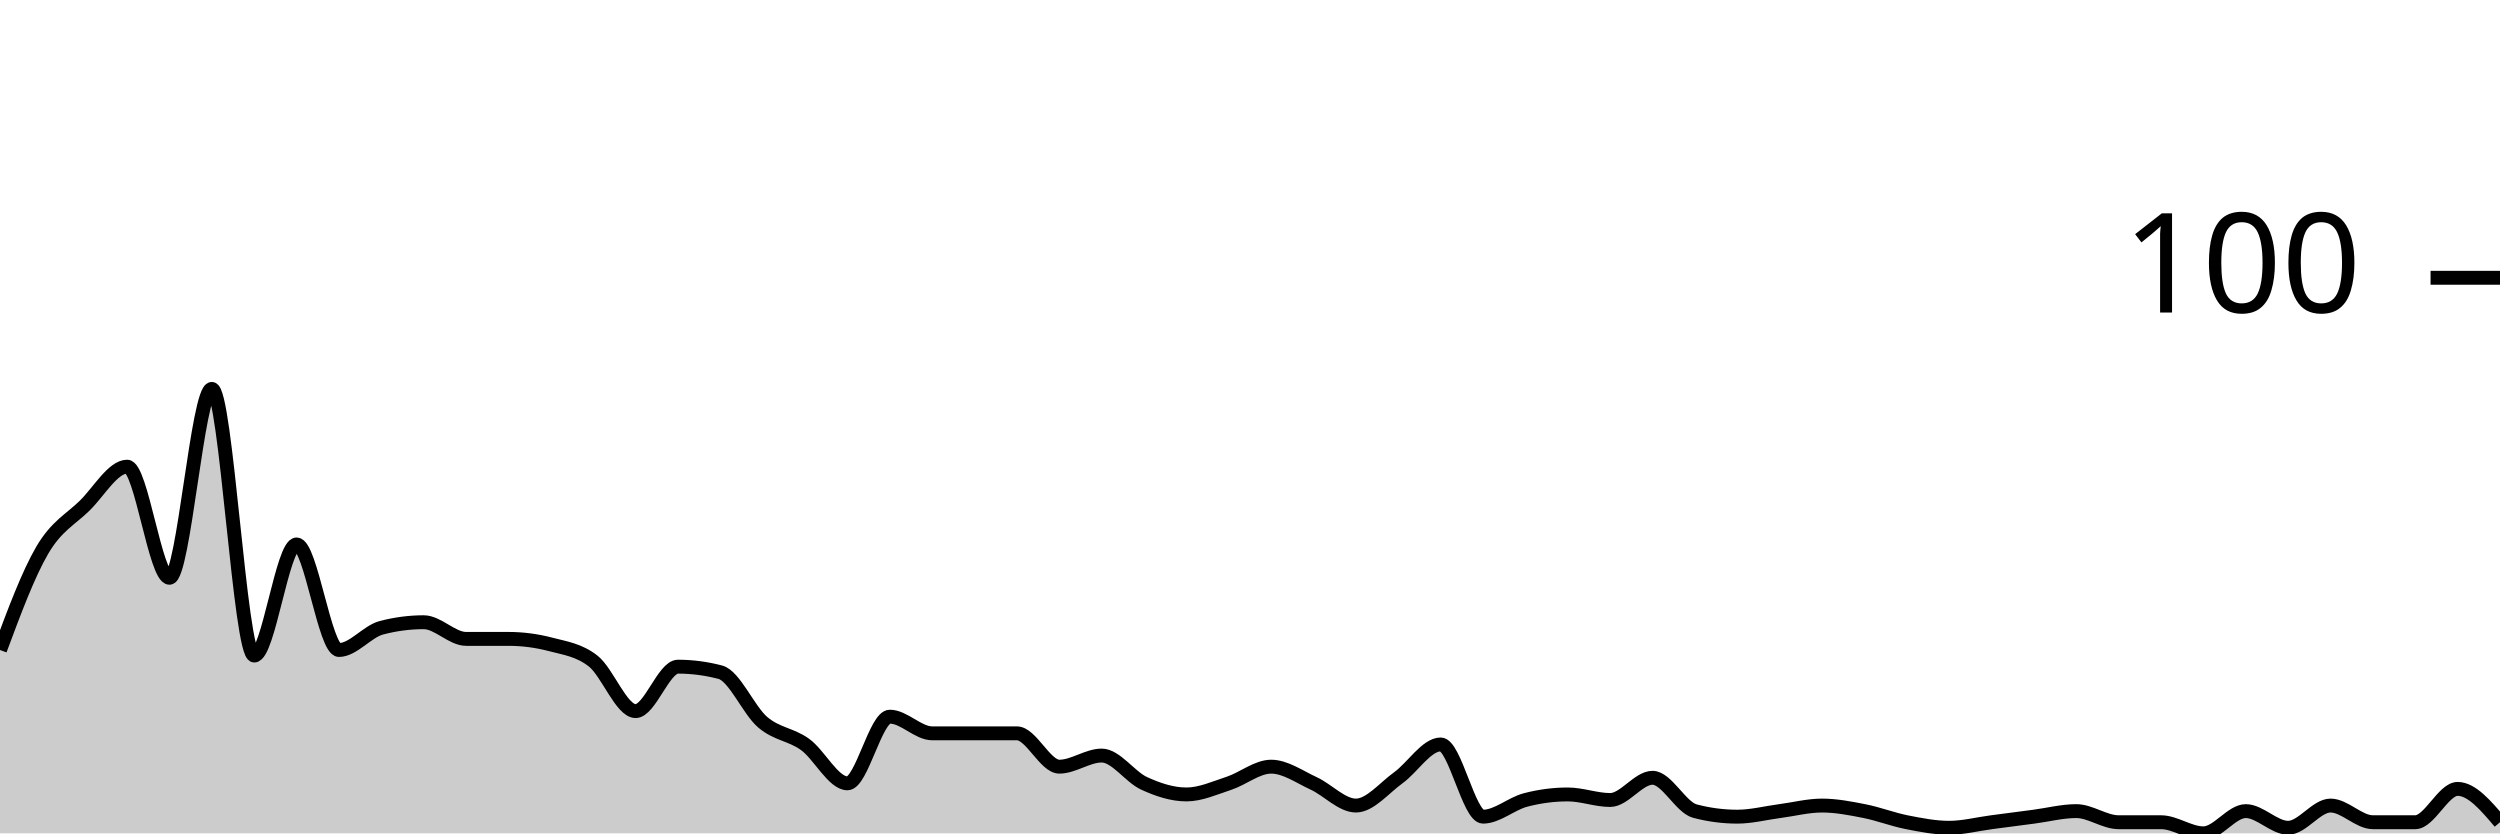
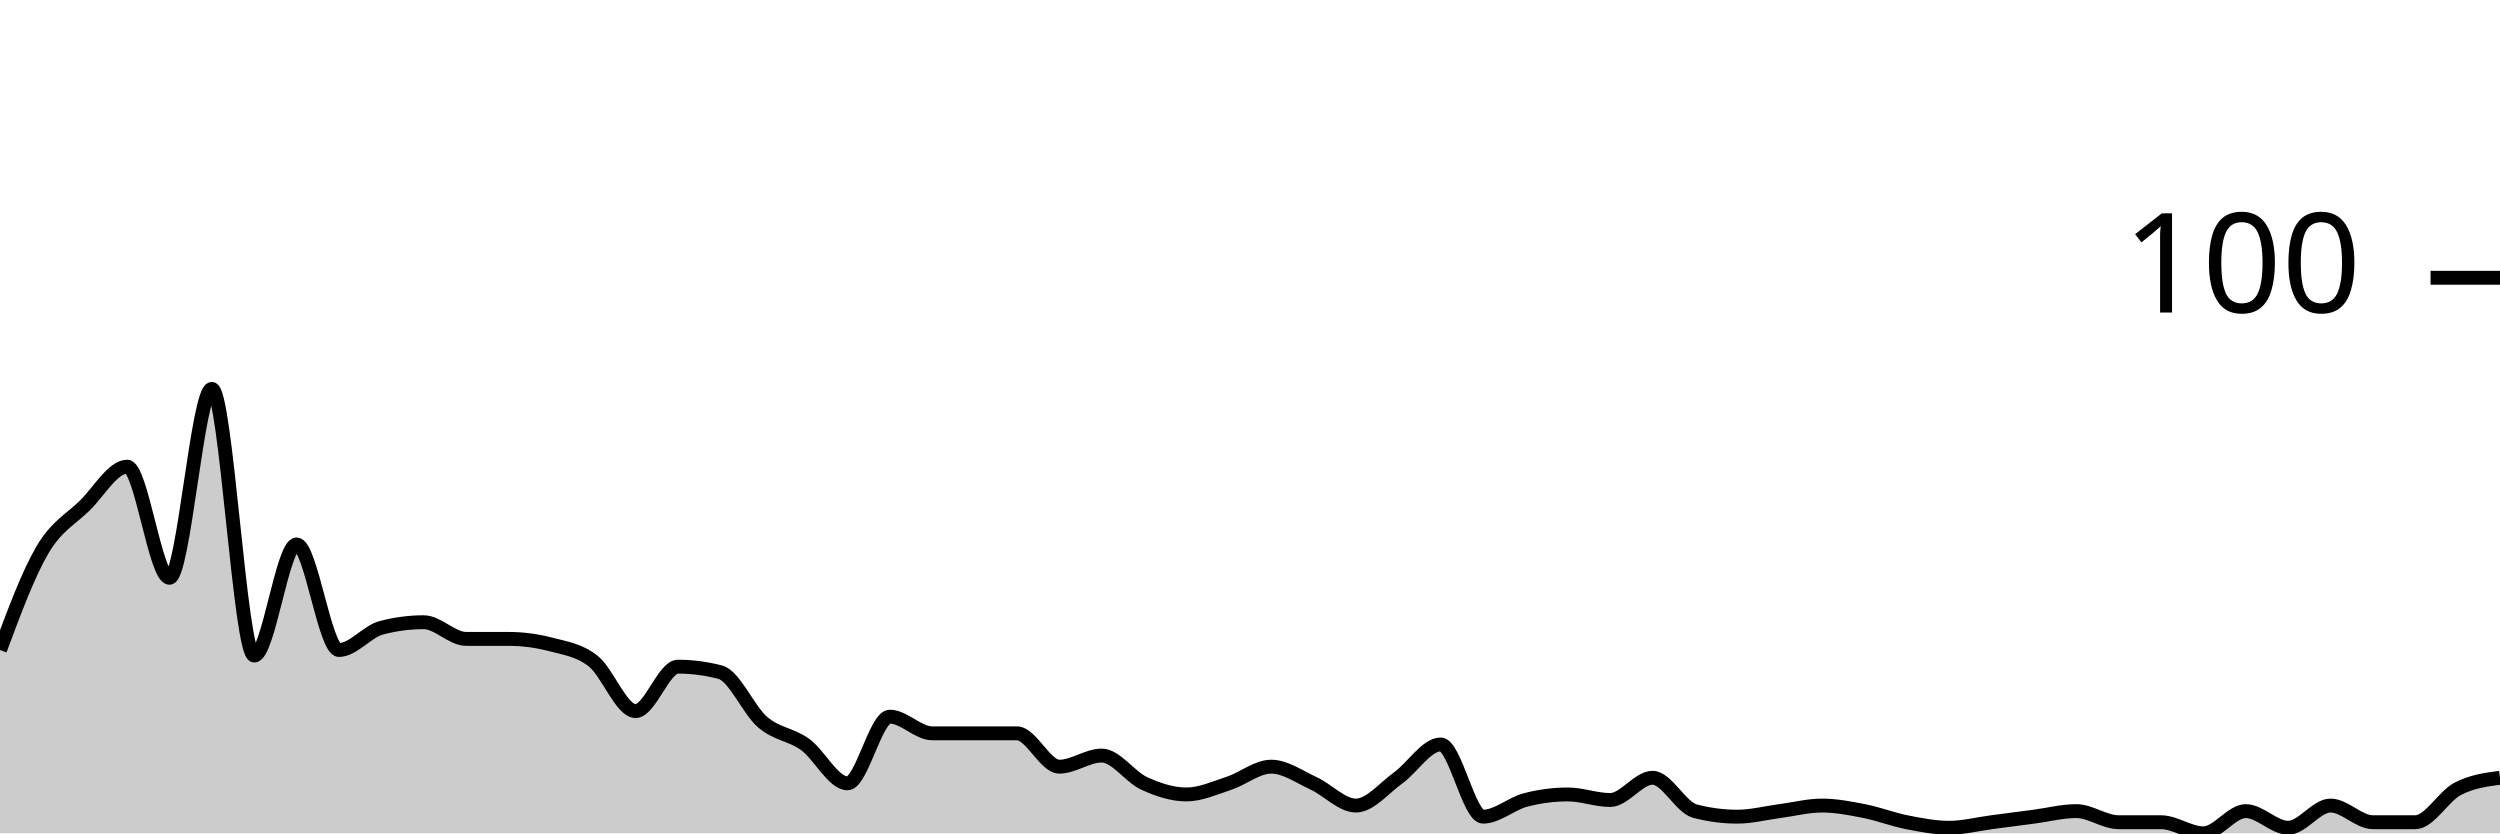
<svg xmlns="http://www.w3.org/2000/svg" viewBox="0 0 180 60">
  <g transform="translate(0,20)">
-     <path class="area" fill="rgba(0, 0, 0, 0.2)" d="M0,26.8C1.017,24.067,2.034,21.333,3.051,19.6C4.068,17.867,5.085,17.4,6.102,16.4C7.119,15.4,8.136,13.6,9.153,13.6C10.169,13.6,11.186,21.6,12.203,21.6C13.22,21.6,14.237,8,15.254,8C16.271,8,17.288,27.2,18.305,27.2C19.322,27.2,20.339,19.2,21.356,19.2C22.373,19.2,23.39,26.8,24.407,26.8C25.424,26.8,26.441,25.467,27.458,25.2C28.475,24.933,29.492,24.8,30.508,24.8C31.525,24.8,32.542,26,33.559,26C34.576,26,35.593,26,36.61,26C37.627,26,38.644,26.133,39.661,26.4C40.678,26.667,41.695,26.8,42.712,27.6C43.729,28.4,44.746,31.2,45.763,31.2C46.78,31.2,47.797,28,48.814,28C49.831,28,50.847,28.133,51.864,28.4C52.881,28.667,53.898,31.133,54.915,32C55.932,32.867,56.949,32.867,57.966,33.6C58.983,34.333,60,36.4,61.017,36.4C62.034,36.4,63.051,31.6,64.068,31.6C65.085,31.6,66.102,32.8,67.119,32.8C68.136,32.8,69.153,32.8,70.169,32.8C71.186,32.8,72.203,32.8,73.22,32.8C74.237,32.8,75.254,35.2,76.271,35.2C77.288,35.2,78.305,34.4,79.322,34.4C80.339,34.4,81.356,35.933,82.373,36.4C83.39,36.867,84.407,37.2,85.424,37.2C86.441,37.2,87.458,36.733,88.475,36.4C89.492,36.067,90.508,35.2,91.525,35.2C92.542,35.2,93.559,35.933,94.576,36.4C95.593,36.867,96.61,38,97.627,38C98.644,38,99.661,36.733,100.678,36C101.695,35.267,102.712,33.6,103.729,33.6C104.746,33.6,105.763,38.8,106.78,38.8C107.797,38.8,108.814,37.867,109.831,37.6C110.847,37.333,111.864,37.2,112.881,37.2C113.898,37.2,114.915,37.6,115.932,37.6C116.949,37.6,117.966,36,118.983,36C120,36,121.017,38.133,122.034,38.4C123.051,38.667,124.068,38.8,125.085,38.8C126.102,38.8,127.119,38.533,128.136,38.4C129.153,38.267,130.169,38,131.186,38C132.203,38,133.22,38.2,134.237,38.4C135.254,38.6,136.271,39,137.288,39.2C138.305,39.4,139.322,39.6,140.339,39.6C141.356,39.6,142.373,39.333,143.39,39.2C144.407,39.067,145.424,38.933,146.441,38.8C147.458,38.667,148.475,38.4,149.492,38.4C150.508,38.4,151.525,39.2,152.542,39.2C153.559,39.2,154.576,39.2,155.593,39.2C156.61,39.2,157.627,40,158.644,40C159.661,40,160.678,38.4,161.695,38.4C162.712,38.4,163.729,39.6,164.746,39.6C165.763,39.6,166.78,38,167.797,38C168.814,38,169.831,39.2,170.847,39.2C171.864,39.2,172.881,39.2,173.898,39.2C174.915,39.2,175.932,36.8,176.949,36.8C177.966,36.8,178.983,38,180,39.2L180,40C178.983,40,177.966,40,176.949,40C175.932,40,174.915,40,173.898,40C172.881,40,171.864,40,170.847,40C169.831,40,168.814,40,167.797,40C166.78,40,165.763,40,164.746,40C163.729,40,162.712,40,161.695,40C160.678,40,159.661,40,158.644,40C157.627,40,156.61,40,155.593,40C154.576,40,153.559,40,152.542,40C151.525,40,150.508,40,149.492,40C148.475,40,147.458,40,146.441,40C145.424,40,144.407,40,143.39,40C142.373,40,141.356,40,140.339,40C139.322,40,138.305,40,137.288,40C136.271,40,135.254,40,134.237,40C133.22,40,132.203,40,131.186,40C130.169,40,129.153,40,128.136,40C127.119,40,126.102,40,125.085,40C124.068,40,123.051,40,122.034,40C121.017,40,120,40,118.983,40C117.966,40,116.949,40,115.932,40C114.915,40,113.898,40,112.881,40C111.864,40,110.847,40,109.831,40C108.814,40,107.797,40,106.78,40C105.763,40,104.746,40,103.729,40C102.712,40,101.695,40,100.678,40C99.661,40,98.644,40,97.627,40C96.61,40,95.593,40,94.576,40C93.559,40,92.542,40,91.525,40C90.508,40,89.492,40,88.475,40C87.458,40,86.441,40,85.424,40C84.407,40,83.39,40,82.373,40C81.356,40,80.339,40,79.322,40C78.305,40,77.288,40,76.271,40C75.254,40,74.237,40,73.22,40C72.203,40,71.186,40,70.169,40C69.153,40,68.136,40,67.119,40C66.102,40,65.085,40,64.068,40C63.051,40,62.034,40,61.017,40C60,40,58.983,40,57.966,40C56.949,40,55.932,40,54.915,40C53.898,40,52.881,40,51.864,40C50.847,40,49.831,40,48.814,40C47.797,40,46.78,40,45.763,40C44.746,40,43.729,40,42.712,40C41.695,40,40.678,40,39.661,40C38.644,40,37.627,40,36.61,40C35.593,40,34.576,40,33.559,40C32.542,40,31.525,40,30.508,40C29.492,40,28.475,40,27.458,40C26.441,40,25.424,40,24.407,40C23.39,40,22.373,40,21.356,40C20.339,40,19.322,40,18.305,40C17.288,40,16.271,40,15.254,40C14.237,40,13.22,40,12.203,40C11.186,40,10.169,40,9.153,40C8.136,40,7.119,40,6.102,40C5.085,40,4.068,40,3.051,40C2.034,40,1.017,40,0,40Z" />
-     <path class="line" stroke="black" fill="none" d="M0,26.8C1.017,24.067,2.034,21.333,3.051,19.6C4.068,17.867,5.085,17.4,6.102,16.4C7.119,15.4,8.136,13.6,9.153,13.6C10.169,13.6,11.186,21.6,12.203,21.6C13.22,21.6,14.237,8,15.254,8C16.271,8,17.288,27.2,18.305,27.2C19.322,27.2,20.339,19.2,21.356,19.2C22.373,19.2,23.39,26.8,24.407,26.8C25.424,26.8,26.441,25.467,27.458,25.2C28.475,24.933,29.492,24.8,30.508,24.8C31.525,24.8,32.542,26,33.559,26C34.576,26,35.593,26,36.61,26C37.627,26,38.644,26.133,39.661,26.4C40.678,26.667,41.695,26.8,42.712,27.6C43.729,28.4,44.746,31.2,45.763,31.2C46.78,31.2,47.797,28,48.814,28C49.831,28,50.847,28.133,51.864,28.4C52.881,28.667,53.898,31.133,54.915,32C55.932,32.867,56.949,32.867,57.966,33.6C58.983,34.333,60,36.4,61.017,36.4C62.034,36.4,63.051,31.6,64.068,31.6C65.085,31.6,66.102,32.8,67.119,32.8C68.136,32.8,69.153,32.8,70.169,32.8C71.186,32.8,72.203,32.8,73.22,32.8C74.237,32.8,75.254,35.2,76.271,35.2C77.288,35.2,78.305,34.4,79.322,34.4C80.339,34.4,81.356,35.933,82.373,36.4C83.39,36.867,84.407,37.2,85.424,37.2C86.441,37.2,87.458,36.733,88.475,36.4C89.492,36.067,90.508,35.2,91.525,35.2C92.542,35.2,93.559,35.933,94.576,36.4C95.593,36.867,96.61,38,97.627,38C98.644,38,99.661,36.733,100.678,36C101.695,35.267,102.712,33.6,103.729,33.6C104.746,33.6,105.763,38.8,106.78,38.8C107.797,38.8,108.814,37.867,109.831,37.6C110.847,37.333,111.864,37.2,112.881,37.2C113.898,37.2,114.915,37.6,115.932,37.6C116.949,37.6,117.966,36,118.983,36C120,36,121.017,38.133,122.034,38.4C123.051,38.667,124.068,38.8,125.085,38.8C126.102,38.8,127.119,38.533,128.136,38.4C129.153,38.267,130.169,38,131.186,38C132.203,38,133.22,38.2,134.237,38.4C135.254,38.6,136.271,39,137.288,39.2C138.305,39.4,139.322,39.6,140.339,39.6C141.356,39.6,142.373,39.333,143.39,39.2C144.407,39.067,145.424,38.933,146.441,38.8C147.458,38.667,148.475,38.4,149.492,38.4C150.508,38.4,151.525,39.2,152.542,39.2C153.559,39.2,154.576,39.2,155.593,39.2C156.61,39.2,157.627,40,158.644,40C159.661,40,160.678,38.4,161.695,38.4C162.712,38.4,163.729,39.6,164.746,39.6C165.763,39.6,166.78,38,167.797,38C168.814,38,169.831,39.2,170.847,39.2C171.864,39.2,172.881,39.2,173.898,39.2C174.915,39.2,175.932,36.8,176.949,36.8C177.966,36.8,178.983,38,180,39.2" />
+     <path class="area" fill="rgba(0, 0, 0, 0.2)" d="M0,26.8C1.017,24.067,2.034,21.333,3.051,19.6C4.068,17.867,5.085,17.4,6.102,16.4C7.119,15.4,8.136,13.6,9.153,13.6C10.169,13.6,11.186,21.6,12.203,21.6C13.22,21.6,14.237,8,15.254,8C16.271,8,17.288,27.2,18.305,27.2C19.322,27.2,20.339,19.2,21.356,19.2C22.373,19.2,23.39,26.8,24.407,26.8C25.424,26.8,26.441,25.467,27.458,25.2C28.475,24.933,29.492,24.8,30.508,24.8C31.525,24.8,32.542,26,33.559,26C34.576,26,35.593,26,36.61,26C37.627,26,38.644,26.133,39.661,26.4C40.678,26.667,41.695,26.8,42.712,27.6C43.729,28.4,44.746,31.2,45.763,31.2C46.78,31.2,47.797,28,48.814,28C49.831,28,50.847,28.133,51.864,28.4C52.881,28.667,53.898,31.133,54.915,32C55.932,32.867,56.949,32.867,57.966,33.6C58.983,34.333,60,36.4,61.017,36.4C62.034,36.4,63.051,31.6,64.068,31.6C65.085,31.6,66.102,32.8,67.119,32.8C68.136,32.8,69.153,32.8,70.169,32.8C71.186,32.8,72.203,32.8,73.22,32.8C74.237,32.8,75.254,35.2,76.271,35.2C77.288,35.2,78.305,34.4,79.322,34.4C80.339,34.4,81.356,35.933,82.373,36.4C83.39,36.867,84.407,37.2,85.424,37.2C86.441,37.2,87.458,36.733,88.475,36.4C89.492,36.067,90.508,35.2,91.525,35.2C92.542,35.2,93.559,35.933,94.576,36.4C95.593,36.867,96.61,38,97.627,38C98.644,38,99.661,36.733,100.678,36C101.695,35.267,102.712,33.6,103.729,33.6C104.746,33.6,105.763,38.8,106.78,38.8C107.797,38.8,108.814,37.867,109.831,37.6C110.847,37.333,111.864,37.2,112.881,37.2C113.898,37.2,114.915,37.6,115.932,37.6C116.949,37.6,117.966,36,118.983,36C120,36,121.017,38.133,122.034,38.4C123.051,38.667,124.068,38.8,125.085,38.8C126.102,38.8,127.119,38.533,128.136,38.4C129.153,38.267,130.169,38,131.186,38C132.203,38,133.22,38.2,134.237,38.4C135.254,38.6,136.271,39,137.288,39.2C138.305,39.4,139.322,39.6,140.339,39.6C141.356,39.6,142.373,39.333,143.39,39.2C144.407,39.067,145.424,38.933,146.441,38.8C147.458,38.667,148.475,38.4,149.492,38.4C150.508,38.4,151.525,39.2,152.542,39.2C153.559,39.2,154.576,39.2,155.593,39.2C156.61,39.2,157.627,40,158.644,40C159.661,40,160.678,38.4,161.695,38.4C162.712,38.4,163.729,39.6,164.746,39.6C165.763,39.6,166.78,38,167.797,38C168.814,38,169.831,39.2,170.847,39.2C171.864,39.2,172.881,39.2,173.898,39.2C174.915,39.2,175.932,37.333,176.949,36.8C177.966,36.267,178.983,36.133,180,36L180,40C178.983,40,177.966,40,176.949,40C175.932,40,174.915,40,173.898,40C172.881,40,171.864,40,170.847,40C169.831,40,168.814,40,167.797,40C166.78,40,165.763,40,164.746,40C163.729,40,162.712,40,161.695,40C160.678,40,159.661,40,158.644,40C157.627,40,156.61,40,155.593,40C154.576,40,153.559,40,152.542,40C151.525,40,150.508,40,149.492,40C148.475,40,147.458,40,146.441,40C145.424,40,144.407,40,143.39,40C142.373,40,141.356,40,140.339,40C139.322,40,138.305,40,137.288,40C136.271,40,135.254,40,134.237,40C133.22,40,132.203,40,131.186,40C130.169,40,129.153,40,128.136,40C127.119,40,126.102,40,125.085,40C124.068,40,123.051,40,122.034,40C121.017,40,120,40,118.983,40C117.966,40,116.949,40,115.932,40C114.915,40,113.898,40,112.881,40C111.864,40,110.847,40,109.831,40C108.814,40,107.797,40,106.78,40C105.763,40,104.746,40,103.729,40C102.712,40,101.695,40,100.678,40C99.661,40,98.644,40,97.627,40C96.61,40,95.593,40,94.576,40C93.559,40,92.542,40,91.525,40C90.508,40,89.492,40,88.475,40C87.458,40,86.441,40,85.424,40C84.407,40,83.39,40,82.373,40C81.356,40,80.339,40,79.322,40C78.305,40,77.288,40,76.271,40C75.254,40,74.237,40,73.22,40C72.203,40,71.186,40,70.169,40C69.153,40,68.136,40,67.119,40C66.102,40,65.085,40,64.068,40C63.051,40,62.034,40,61.017,40C60,40,58.983,40,57.966,40C56.949,40,55.932,40,54.915,40C53.898,40,52.881,40,51.864,40C50.847,40,49.831,40,48.814,40C47.797,40,46.78,40,45.763,40C44.746,40,43.729,40,42.712,40C41.695,40,40.678,40,39.661,40C38.644,40,37.627,40,36.61,40C35.593,40,34.576,40,33.559,40C32.542,40,31.525,40,30.508,40C29.492,40,28.475,40,27.458,40C26.441,40,25.424,40,24.407,40C23.39,40,22.373,40,21.356,40C20.339,40,19.322,40,18.305,40C17.288,40,16.271,40,15.254,40C14.237,40,13.22,40,12.203,40C11.186,40,10.169,40,9.153,40C8.136,40,7.119,40,6.102,40C5.085,40,4.068,40,3.051,40C2.034,40,1.017,40,0,40Z" />
+     <path class="line" stroke="black" fill="none" d="M0,26.8C1.017,24.067,2.034,21.333,3.051,19.6C4.068,17.867,5.085,17.4,6.102,16.4C7.119,15.4,8.136,13.6,9.153,13.6C10.169,13.6,11.186,21.6,12.203,21.6C13.22,21.6,14.237,8,15.254,8C16.271,8,17.288,27.2,18.305,27.2C19.322,27.2,20.339,19.2,21.356,19.2C22.373,19.2,23.39,26.8,24.407,26.8C25.424,26.8,26.441,25.467,27.458,25.2C28.475,24.933,29.492,24.8,30.508,24.8C31.525,24.8,32.542,26,33.559,26C34.576,26,35.593,26,36.61,26C37.627,26,38.644,26.133,39.661,26.4C40.678,26.667,41.695,26.8,42.712,27.6C43.729,28.4,44.746,31.2,45.763,31.2C46.78,31.2,47.797,28,48.814,28C49.831,28,50.847,28.133,51.864,28.4C52.881,28.667,53.898,31.133,54.915,32C55.932,32.867,56.949,32.867,57.966,33.6C58.983,34.333,60,36.4,61.017,36.4C62.034,36.4,63.051,31.6,64.068,31.6C65.085,31.6,66.102,32.8,67.119,32.8C68.136,32.8,69.153,32.8,70.169,32.8C71.186,32.8,72.203,32.8,73.22,32.8C74.237,32.8,75.254,35.2,76.271,35.2C77.288,35.2,78.305,34.4,79.322,34.4C80.339,34.4,81.356,35.933,82.373,36.4C83.39,36.867,84.407,37.2,85.424,37.2C86.441,37.2,87.458,36.733,88.475,36.4C89.492,36.067,90.508,35.2,91.525,35.2C92.542,35.2,93.559,35.933,94.576,36.4C95.593,36.867,96.61,38,97.627,38C98.644,38,99.661,36.733,100.678,36C101.695,35.267,102.712,33.6,103.729,33.6C104.746,33.6,105.763,38.8,106.78,38.8C107.797,38.8,108.814,37.867,109.831,37.6C110.847,37.333,111.864,37.2,112.881,37.2C113.898,37.2,114.915,37.6,115.932,37.6C116.949,37.6,117.966,36,118.983,36C120,36,121.017,38.133,122.034,38.4C123.051,38.667,124.068,38.8,125.085,38.8C126.102,38.8,127.119,38.533,128.136,38.4C129.153,38.267,130.169,38,131.186,38C132.203,38,133.22,38.2,134.237,38.4C135.254,38.6,136.271,39,137.288,39.2C138.305,39.4,139.322,39.6,140.339,39.6C141.356,39.6,142.373,39.333,143.39,39.2C144.407,39.067,145.424,38.933,146.441,38.8C147.458,38.667,148.475,38.4,149.492,38.4C150.508,38.4,151.525,39.2,152.542,39.2C153.559,39.2,154.576,39.2,155.593,39.2C156.61,39.2,157.627,40,158.644,40C159.661,40,160.678,38.4,161.695,38.4C162.712,38.4,163.729,39.6,164.746,39.6C165.763,39.6,166.78,38,167.797,38C168.814,38,169.831,39.2,170.847,39.2C171.864,39.2,172.881,39.2,173.898,39.2C174.915,39.2,175.932,37.333,176.949,36.8C177.966,36.267,178.983,36.133,180,36" />
    <path class="axis-ceiling" stroke-width="1" stroke="black" fill="none" d="M175,0L180,0" />
    <text class="axis-ceiling-label" font-family="sans-serif" text-anchor="end" font-size="10px" x="170" y="2.5">100</text>
  </g>
</svg>
